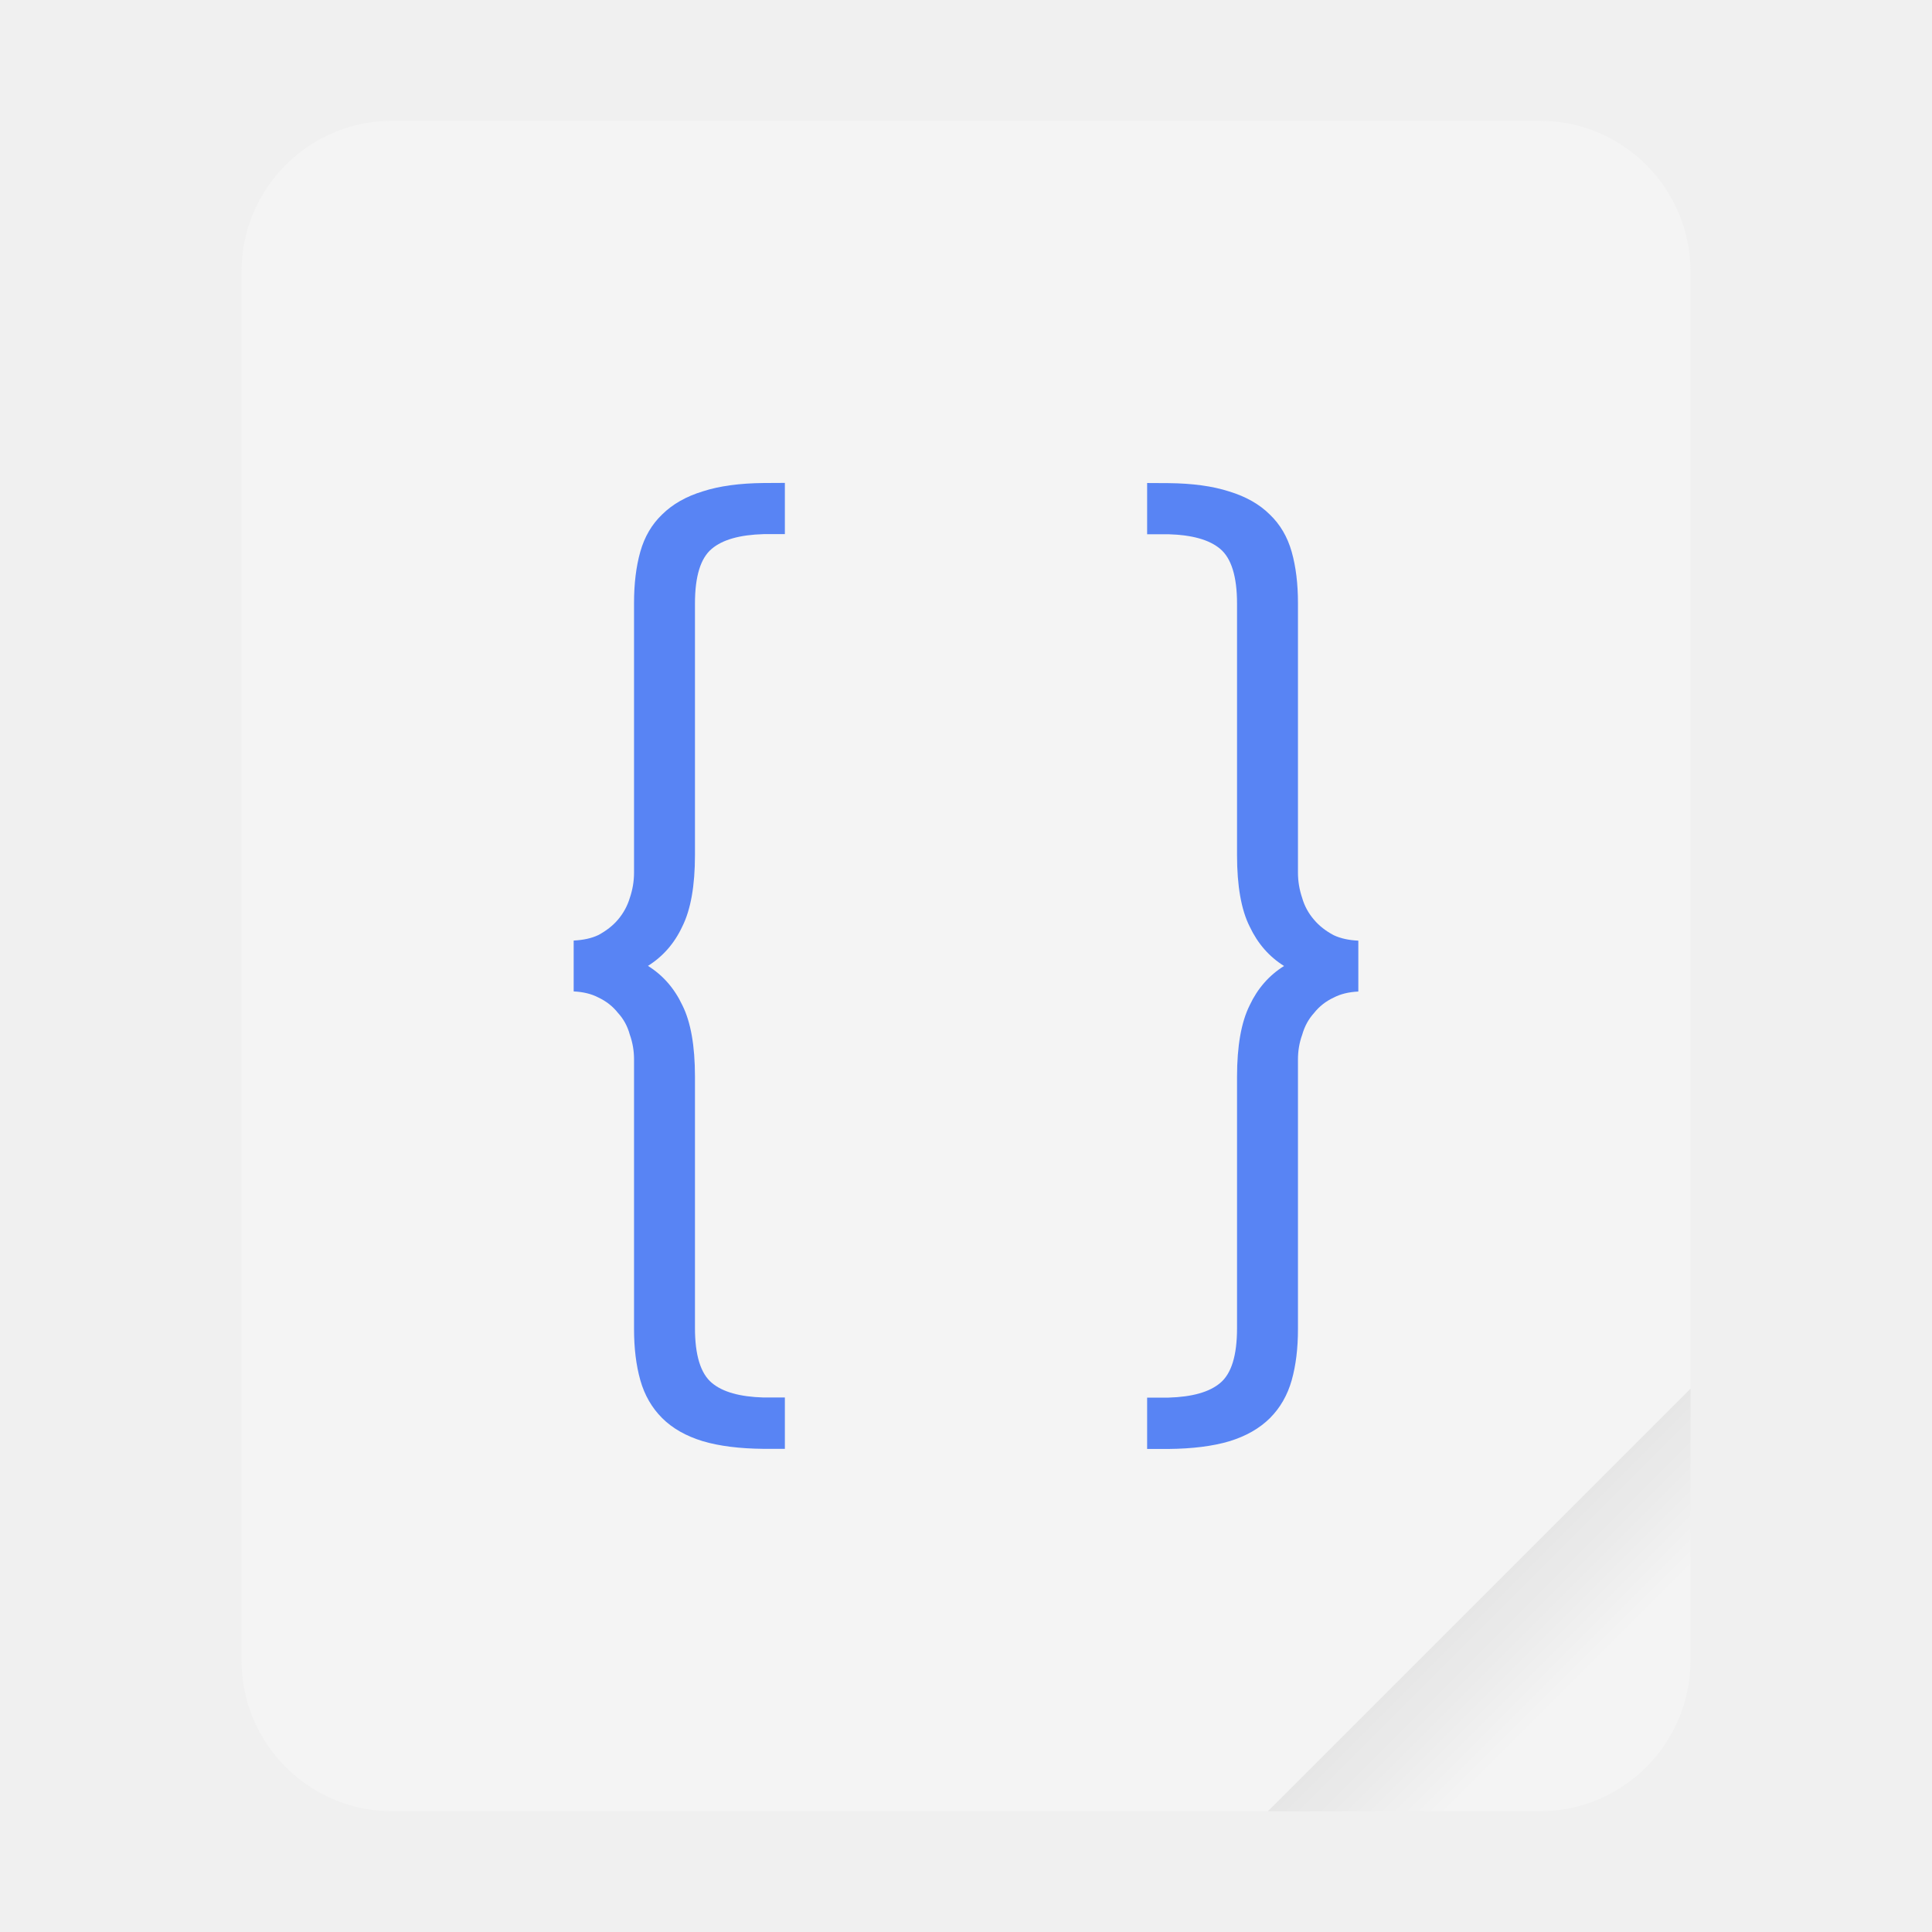
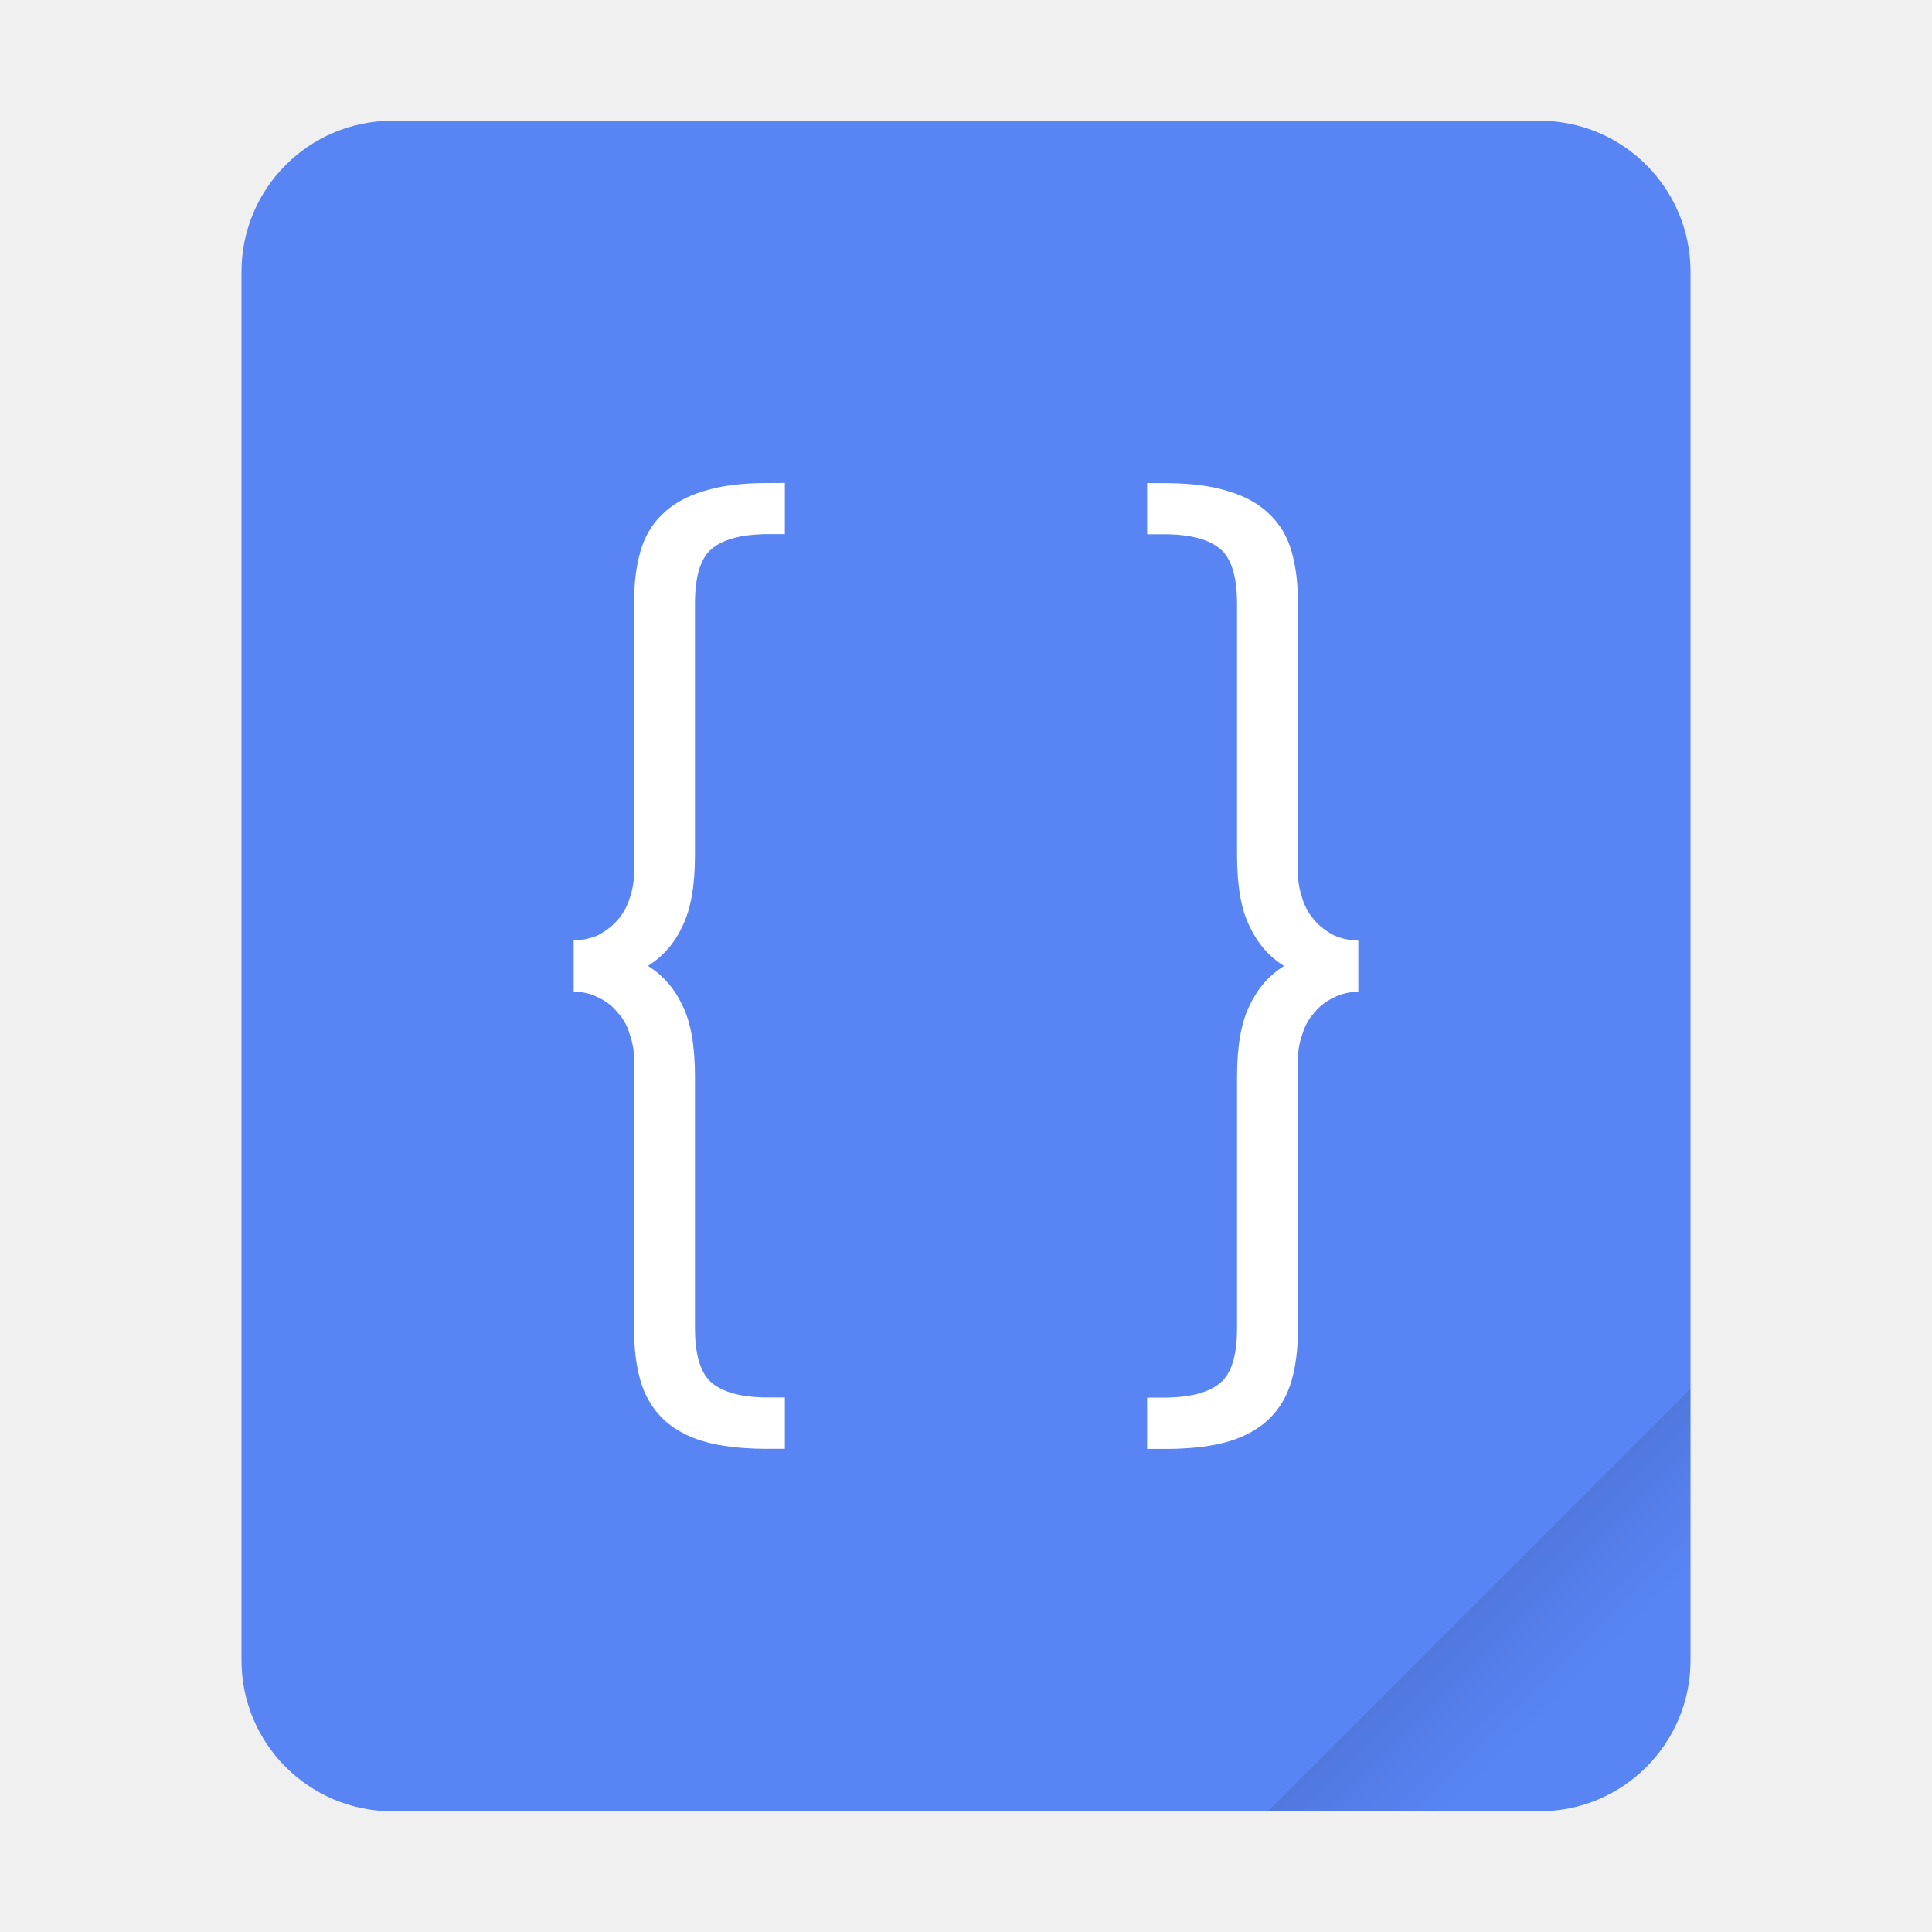
<svg xmlns="http://www.w3.org/2000/svg" width="64" height="64" version="1.1" viewBox="0 0 16.933 16.933">
  <defs>
    <linearGradient id="a" x1="49.571" x2="51.714" y1="52.714" y2="54.857" gradientTransform="matrix(2.3333,0,0,2.3333,-68.667,-72.001)" gradientUnits="userSpaceOnUse">
      <stop offset="0" />
      <stop stop-opacity="0" offset="1" />
    </linearGradient>
  </defs>
  <g transform="scale(.26458)">
-     <rect x="8" y="4" width="48" height="56" ry="5" fill="#f4f4f4" style="paint-order:stroke fill markers" />
-     <path d="m56 46-14 14h9c2.77 0 5-2.23 5-5z" fill="url(#a)" fill-rule="evenodd" opacity=".1" stroke-width="8.819" style="paint-order:stroke fill markers" />
+     <rect x="8" y="4" width="48" height="56" ry="5" fill="#5884f4" style="paint-order:stroke fill markers" />
+     <path d="m56 46-14 14h9c2.77 0 5-2.23 5-5z" fill="url(#a)" fill-rule="evenodd" opacity=".15" stroke-width="8.819" style="paint-order:stroke fill markers" />
  </g>
-   <g transform="translate(-22.43 -.41462)" fill="#5884f4">
+   <g transform="translate(-22.43 -.41462)" fill="#fff">
    <path d="m29.122 4.648c-0.209 2e-3 -0.387 0.026-0.532 0.073-0.148 0.045-0.266 0.113-0.357 0.203-0.09 0.086-0.154 0.195-0.191 0.326-0.037 0.131-0.055 0.281-0.055 0.449v2.364c0 0.074-0.012 0.148-0.037 0.221-0.021 0.07-0.055 0.133-0.104 0.191-0.045 0.053-0.103 0.098-0.172 0.135-0.061 0.029-0.133 0.044-0.216 0.048v0.446c0.083 0.004 0.155 0.021 0.216 0.053 0.07 0.033 0.127 0.078 0.172 0.135 0.049 0.053 0.084 0.117 0.104 0.191 0.025 0.07 0.037 0.142 0.037 0.215v2.364c0 0.168 0.018 0.318 0.055 0.449 0.037 0.131 0.101 0.242 0.191 0.332s0.209 0.158 0.357 0.203c0.145 0.043 0.323 0.065 0.532 0.067h0.187v-0.45h-0.187c-0.207-0.006-0.358-0.048-0.453-0.128-0.098-0.082-0.148-0.242-0.148-0.48v-2.204c0-0.271-0.037-0.48-0.111-0.627-0.07-0.148-0.17-0.262-0.301-0.344 0.131-0.082 0.232-0.197 0.301-0.345 0.074-0.148 0.111-0.357 0.111-0.627v-2.204c0-0.238 0.049-0.398 0.148-0.48 0.095-0.08 0.246-0.122 0.453-0.128h0.187v-0.449z" enable-background="new" />
    <path d="m32.484 4.648v0.449h0.187c0.207 0.006 0.358 0.048 0.453 0.128 0.098 0.082 0.148 0.242 0.148 0.48v2.204c0 0.271 0.037 0.48 0.111 0.627 0.07 0.148 0.17 0.263 0.301 0.345-0.131 0.082-0.232 0.197-0.301 0.344-0.074 0.148-0.111 0.357-0.111 0.627v2.204c0 0.238-0.049 0.398-0.148 0.48-0.095 0.08-0.246 0.122-0.453 0.128h-0.187v0.45h0.187c0.209-0.002 0.387-0.024 0.532-0.067 0.148-0.045 0.266-0.113 0.357-0.203 0.09-0.09 0.154-0.201 0.191-0.332 0.037-0.131 0.055-0.281 0.055-0.449v-2.364c0-0.074 0.012-0.146 0.037-0.215 0.021-0.074 0.055-0.137 0.104-0.191 0.045-0.057 0.103-0.103 0.172-0.135 0.061-0.032 0.133-0.049 0.216-0.053v-0.446c-0.083-0.004-0.155-0.019-0.216-0.048-0.07-0.037-0.127-0.082-0.172-0.135-0.049-0.057-0.084-0.121-0.104-0.191-0.025-0.074-0.037-0.148-0.037-0.221v-2.364c0-0.168-0.018-0.318-0.055-0.449-0.037-0.131-0.101-0.24-0.191-0.326-0.09-0.09-0.209-0.158-0.357-0.203-0.145-0.047-0.323-0.071-0.532-0.073z" enable-background="new" />
  </g>
</svg>
